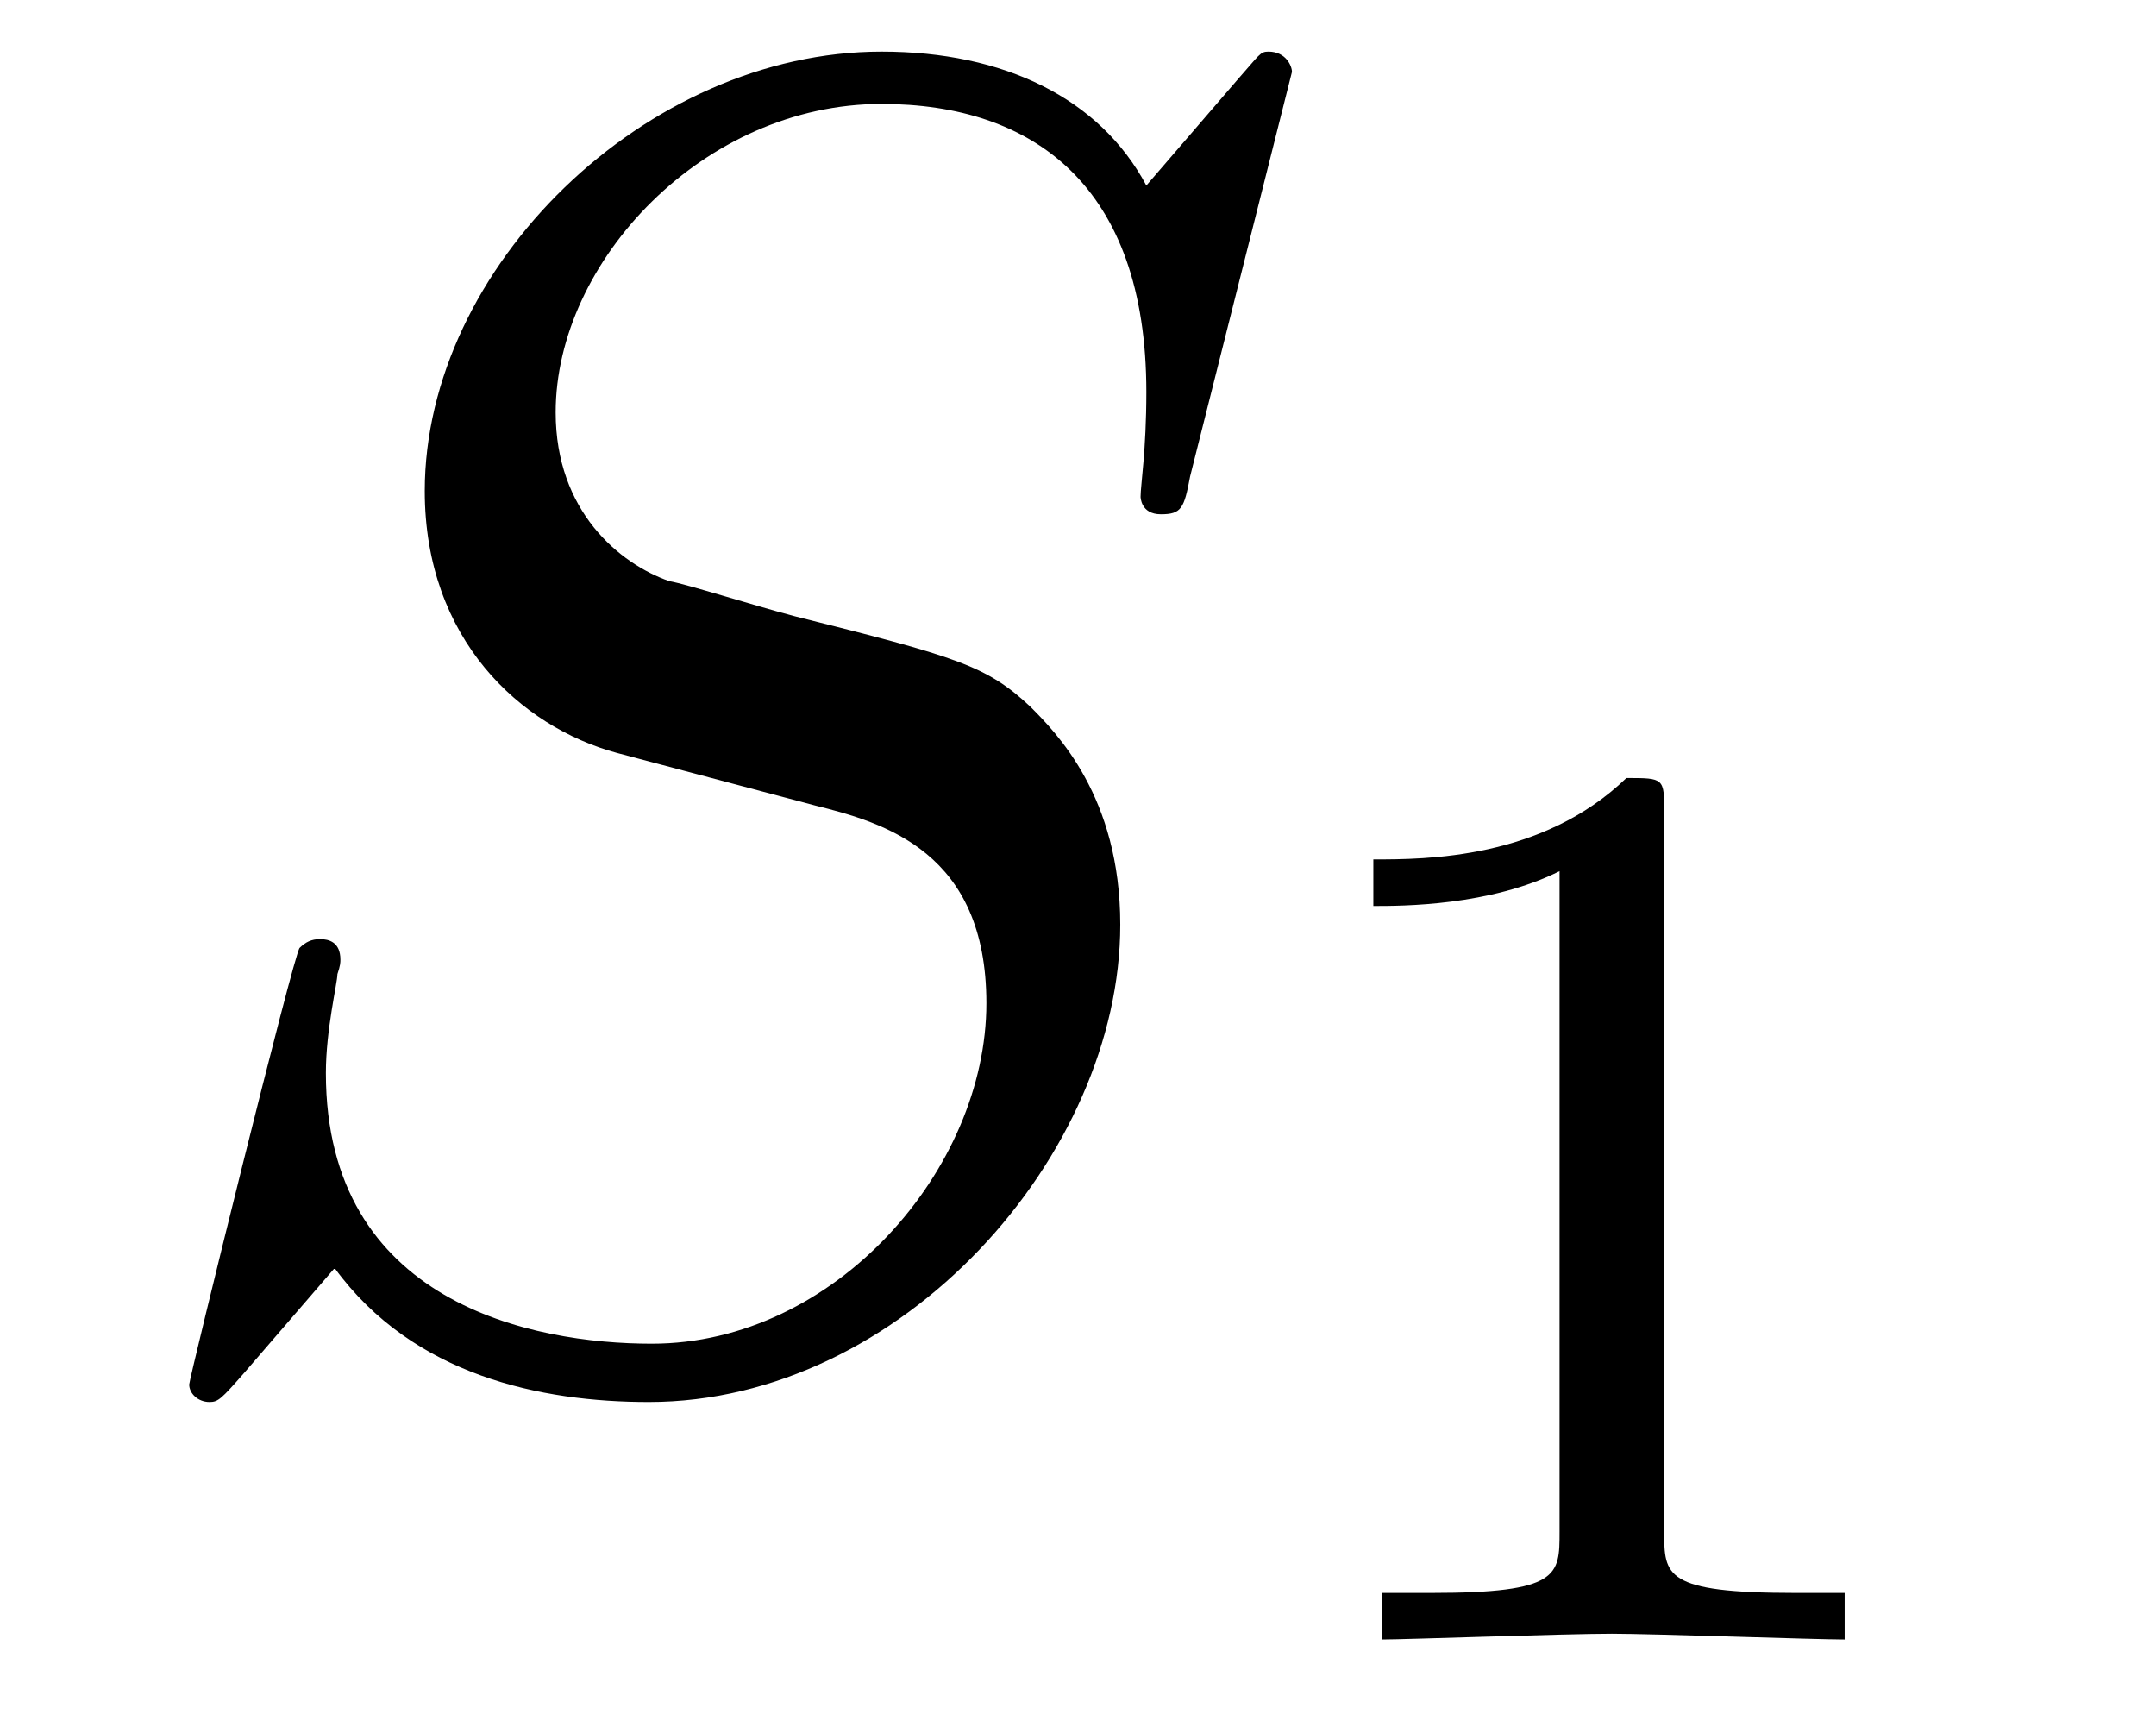
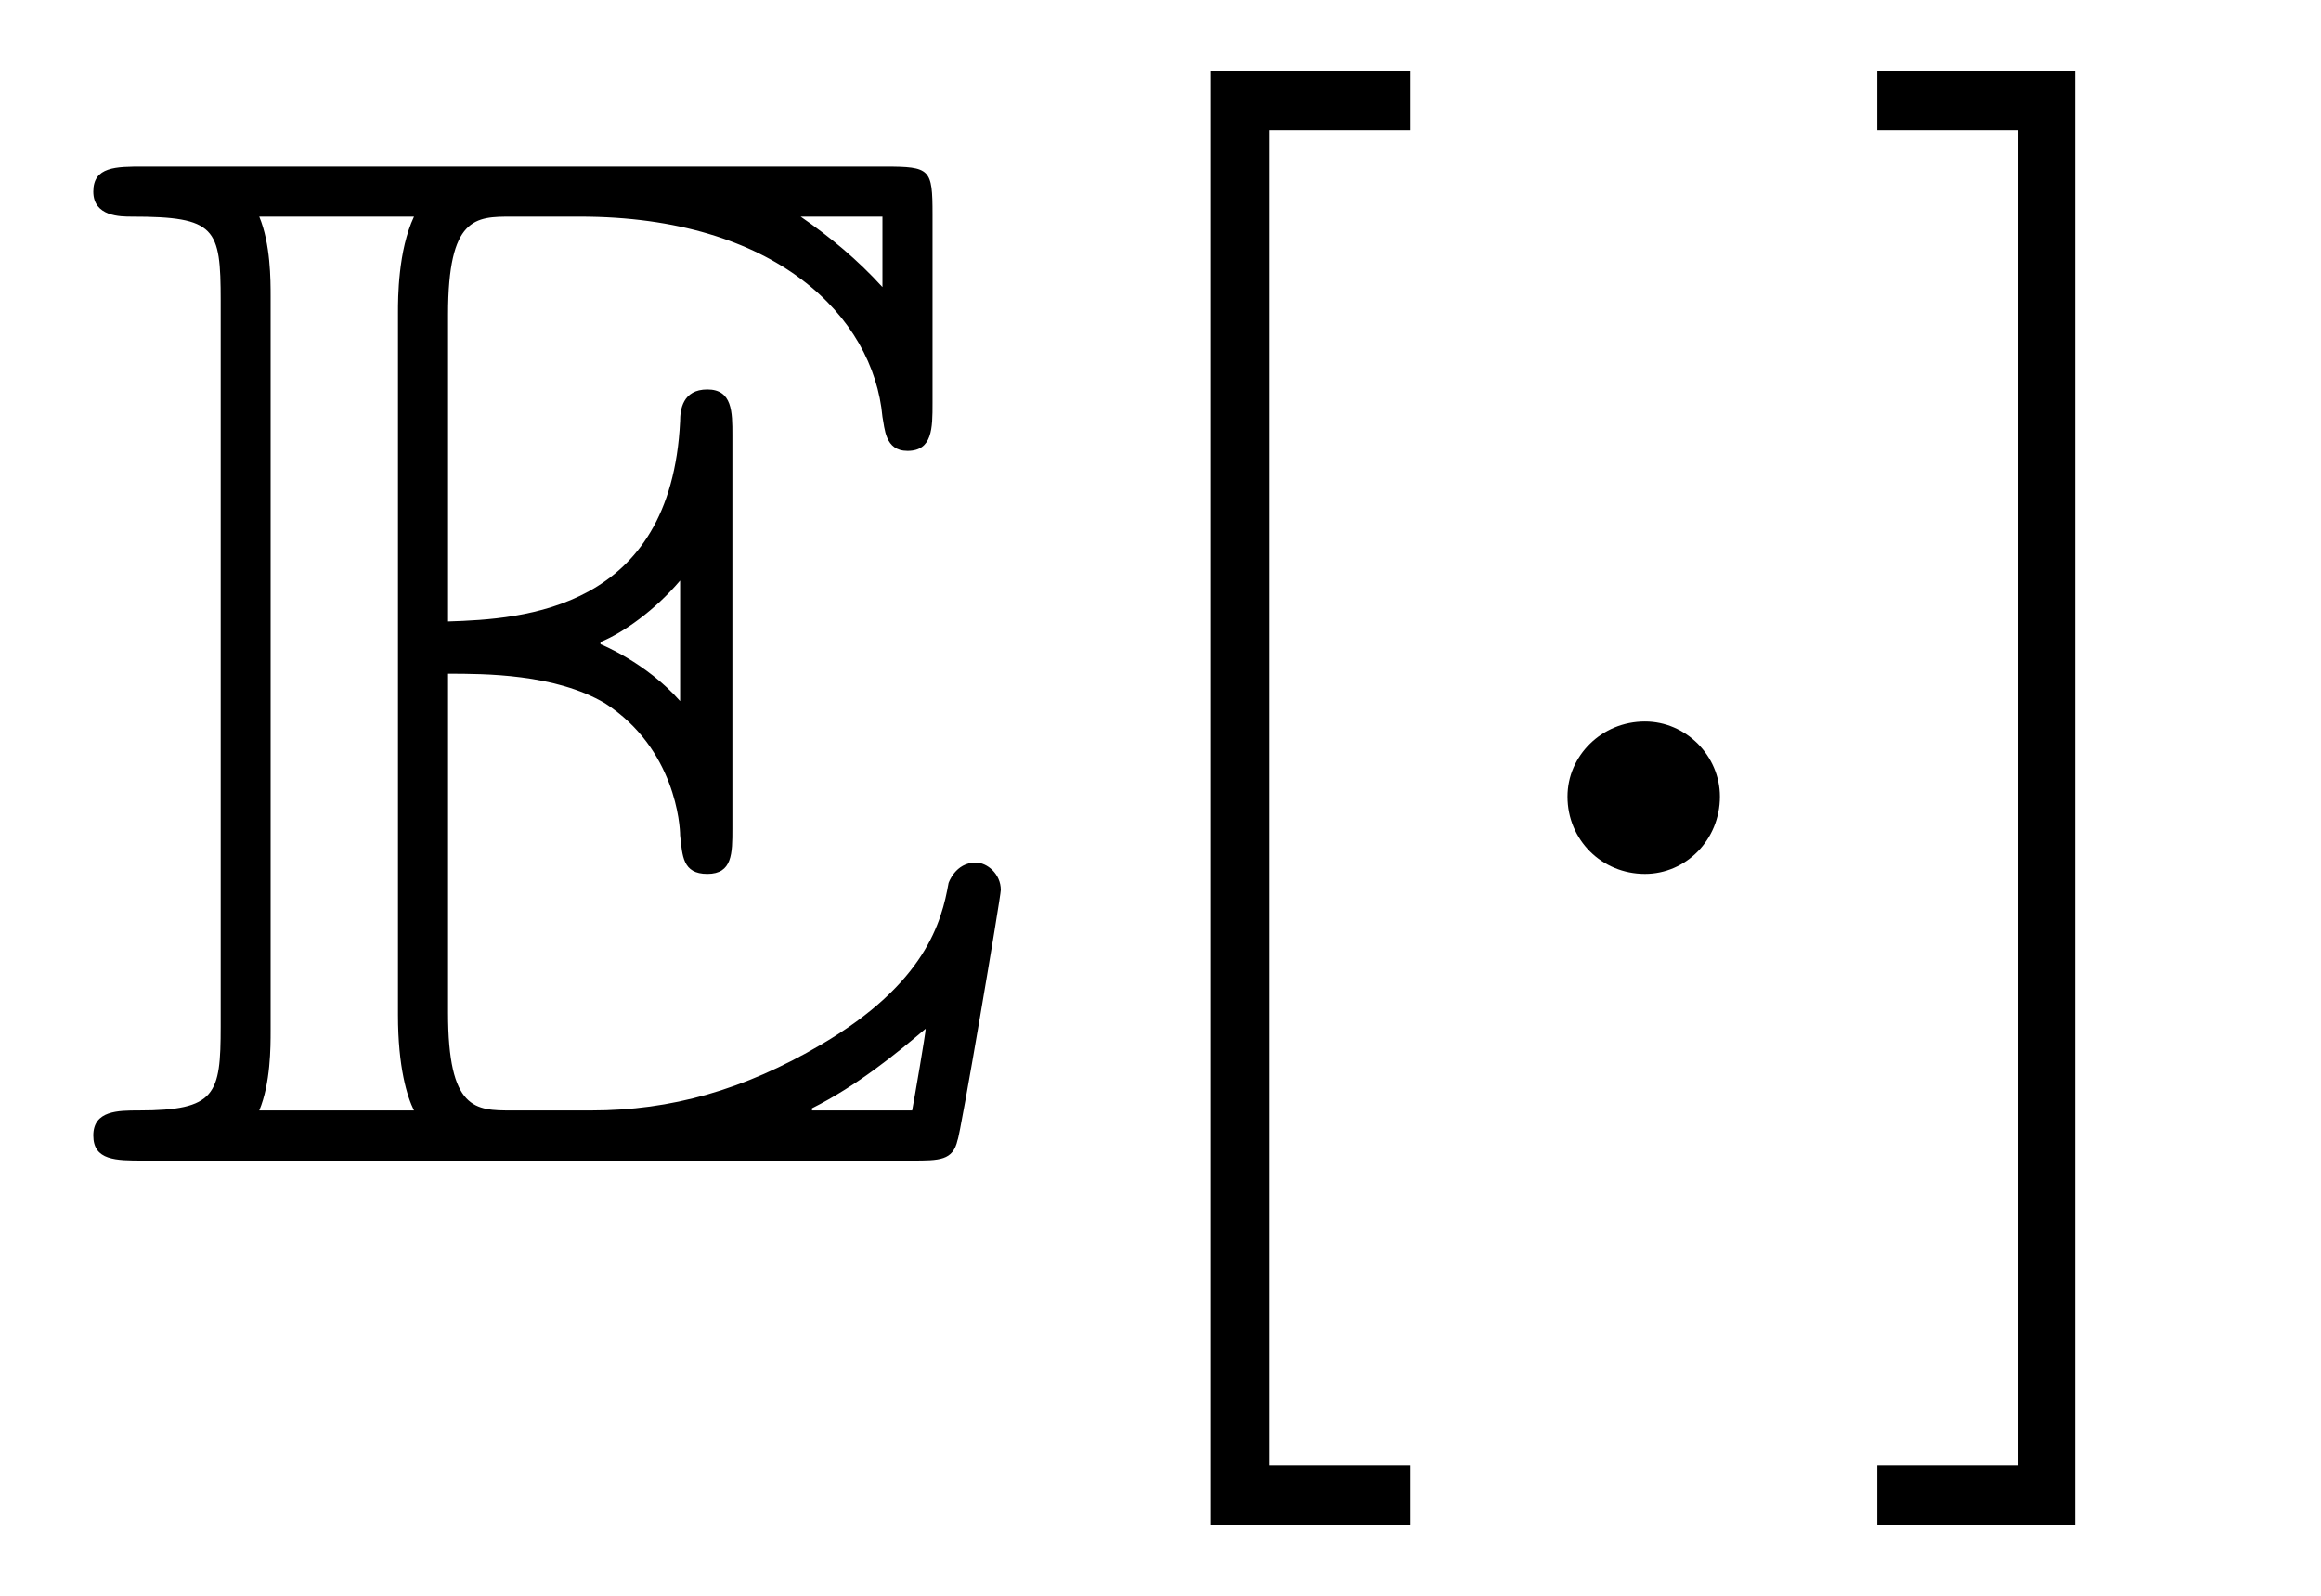
- <svg xmlns="http://www.w3.org/2000/svg" xmlns:xlink="http://www.w3.org/1999/xlink" viewBox="0 0 11.578 9.302">
+ <svg xmlns="http://www.w3.org/2000/svg" xmlns:xlink="http://www.w3.org/1999/xlink" viewBox="0 0 15.944 10.963">
  <defs>
    <g>
      <g id="glyph-0-0">
-         <path d="M 6.438 -6.922 C 6.438 -6.953 6.406 -7.031 6.312 -7.031 C 6.266 -7.031 6.266 -7.016 6.141 -6.875 L 5.656 -6.312 C 5.406 -6.781 4.891 -7.031 4.234 -7.031 C 2.969 -7.031 1.781 -5.875 1.781 -4.672 C 1.781 -3.875 2.297 -3.406 2.812 -3.266 L 3.875 -2.984 C 4.25 -2.891 4.797 -2.734 4.797 -1.922 C 4.797 -1.031 3.984 -0.094 3 -0.094 C 2.359 -0.094 1.25 -0.312 1.25 -1.547 C 1.25 -1.781 1.312 -2.031 1.312 -2.078 C 1.328 -2.125 1.328 -2.141 1.328 -2.156 C 1.328 -2.25 1.266 -2.266 1.219 -2.266 C 1.172 -2.266 1.141 -2.25 1.109 -2.219 C 1.078 -2.188 0.516 0.094 0.516 0.125 C 0.516 0.172 0.562 0.219 0.625 0.219 C 0.672 0.219 0.688 0.203 0.812 0.062 L 1.297 -0.5 C 1.719 0.078 2.406 0.219 2.984 0.219 C 4.344 0.219 5.516 -1.109 5.516 -2.344 C 5.516 -3.031 5.172 -3.375 5.031 -3.516 C 4.797 -3.734 4.641 -3.781 3.766 -4 C 3.531 -4.062 3.188 -4.172 3.094 -4.188 C 2.828 -4.281 2.484 -4.562 2.484 -5.094 C 2.484 -5.906 3.281 -6.75 4.234 -6.75 C 5.047 -6.75 5.656 -6.312 5.656 -5.203 C 5.656 -4.891 5.625 -4.703 5.625 -4.641 C 5.625 -4.641 5.625 -4.547 5.734 -4.547 C 5.844 -4.547 5.859 -4.578 5.891 -4.75 Z M 6.438 -6.922 " />
+         <path d="M 2.578 -3.344 C 2.828 -3.344 3.312 -3.344 3.656 -3.141 C 4.141 -2.828 4.172 -2.297 4.172 -2.234 C 4.188 -2.094 4.188 -1.969 4.359 -1.969 C 4.531 -1.969 4.531 -2.109 4.531 -2.281 L 4.531 -4.984 C 4.531 -5.141 4.531 -5.297 4.359 -5.297 C 4.188 -5.297 4.172 -5.156 4.172 -5.078 C 4.109 -3.781 3.094 -3.719 2.578 -3.703 L 2.578 -5.812 C 2.578 -6.484 2.766 -6.484 3.016 -6.484 L 3.484 -6.484 C 4.828 -6.484 5.5 -5.797 5.562 -5.109 C 5.578 -5.031 5.578 -4.875 5.734 -4.875 C 5.906 -4.875 5.906 -5.031 5.906 -5.203 L 5.906 -6.5 C 5.906 -6.812 5.891 -6.828 5.578 -6.828 L 0.484 -6.828 C 0.297 -6.828 0.141 -6.828 0.141 -6.656 C 0.141 -6.484 0.328 -6.484 0.406 -6.484 C 0.984 -6.484 1.016 -6.406 1.016 -5.906 L 1.016 -0.922 C 1.016 -0.453 0.984 -0.344 0.453 -0.344 C 0.312 -0.344 0.141 -0.344 0.141 -0.172 C 0.141 0 0.297 0 0.484 0 L 5.766 0 C 5.953 0 6.047 0 6.078 -0.141 C 6.094 -0.156 6.375 -1.812 6.375 -1.859 C 6.375 -1.969 6.281 -2.047 6.203 -2.047 C 6.062 -2.047 6.016 -1.906 6.016 -1.906 C 5.969 -1.641 5.859 -1.219 5.141 -0.797 C 4.609 -0.484 4.109 -0.344 3.562 -0.344 L 3.016 -0.344 C 2.766 -0.344 2.578 -0.344 2.578 -1.016 Z M 5.562 -6.484 L 5.562 -6 C 5.391 -6.188 5.203 -6.344 5 -6.484 Z M 3.625 -3.562 C 3.781 -3.625 4 -3.781 4.172 -3.984 L 4.172 -3.156 C 3.938 -3.422 3.625 -3.547 3.625 -3.547 Z M 1.359 -5.938 C 1.359 -6.047 1.359 -6.297 1.281 -6.484 L 2.344 -6.484 C 2.234 -6.25 2.234 -5.922 2.234 -5.828 L 2.234 -1 C 2.234 -0.641 2.297 -0.438 2.344 -0.344 L 1.281 -0.344 C 1.359 -0.531 1.359 -0.781 1.359 -0.891 Z M 5.078 -0.344 L 5.078 -0.359 C 5.391 -0.516 5.656 -0.734 5.859 -0.906 C 5.859 -0.875 5.781 -0.422 5.766 -0.344 Z M 5.078 -0.344 " />
      </g>
      <g id="glyph-1-0">
-         <path d="M 2.328 -4.438 C 2.328 -4.625 2.328 -4.625 2.125 -4.625 C 1.672 -4.188 1.047 -4.188 0.766 -4.188 L 0.766 -3.938 C 0.922 -3.938 1.391 -3.938 1.766 -4.125 L 1.766 -0.578 C 1.766 -0.344 1.766 -0.25 1.078 -0.25 L 0.812 -0.25 L 0.812 0 C 0.938 0 1.797 -0.031 2.047 -0.031 C 2.266 -0.031 3.141 0 3.297 0 L 3.297 -0.25 L 3.031 -0.25 C 2.328 -0.25 2.328 -0.344 2.328 -0.578 Z M 2.328 -4.438 " />
+         <path d="M 2.547 2.5 L 2.547 2.094 L 1.578 2.094 L 1.578 -7.078 L 2.547 -7.078 L 2.547 -7.484 L 1.172 -7.484 L 1.172 2.5 Z M 2.547 2.5 " />
+       </g>
+       <g id="glyph-1-1">
+         <path d="M 1.578 -7.484 L 0.219 -7.484 L 0.219 -7.078 L 1.188 -7.078 L 1.188 2.094 L 0.219 2.094 L 0.219 2.5 L 1.578 2.5 Z M 1.578 -7.484 " />
+       </g>
+       <g id="glyph-2-0">
+         <path d="M 1.906 -2.5 C 1.906 -2.781 1.672 -3.016 1.391 -3.016 C 1.094 -3.016 0.859 -2.781 0.859 -2.5 C 0.859 -2.203 1.094 -1.969 1.391 -1.969 C 1.672 -1.969 1.906 -2.203 1.906 -2.5 Z M 1.906 -2.5 " />
      </g>
    </g>
+     <clipPath id="clip-0">
+       <path clip-rule="nonzero" d="M 8 0 L 10 0 L 10 10.965 L 8 10.965 Z M 8 0 " />
+     </clipPath>
+     <clipPath id="clip-1">
+       <path clip-rule="nonzero" d="M 12 0 L 15 0 L 15 10.965 L 12 10.965 Z M 12 0 " />
+     </clipPath>
  </defs>
  <g fill="rgb(0%, 0%, 0%)" fill-opacity="1">
-     <use xlink:href="#glyph-0-0" x="0.5" y="7.308" />
+     <use xlink:href="#glyph-0-0" x="0.5" y="7.972" />
+   </g>
+   <g clip-path="url(#clip-0)">
+     <g fill="rgb(0%, 0%, 0%)" fill-opacity="1">
+       <use xlink:href="#glyph-1-0" x="7.142" y="7.972" />
+     </g>
  </g>
  <g fill="rgb(0%, 0%, 0%)" fill-opacity="1">
-     <use xlink:href="#glyph-1-0" x="6.609" y="8.802" />
+     <use xlink:href="#glyph-2-0" x="9.909" y="7.972" />
+   </g>
+   <g clip-path="url(#clip-1)">
+     <g fill="rgb(0%, 0%, 0%)" fill-opacity="1">
+       <use xlink:href="#glyph-1-1" x="12.677" y="7.972" />
+     </g>
  </g>
</svg>
